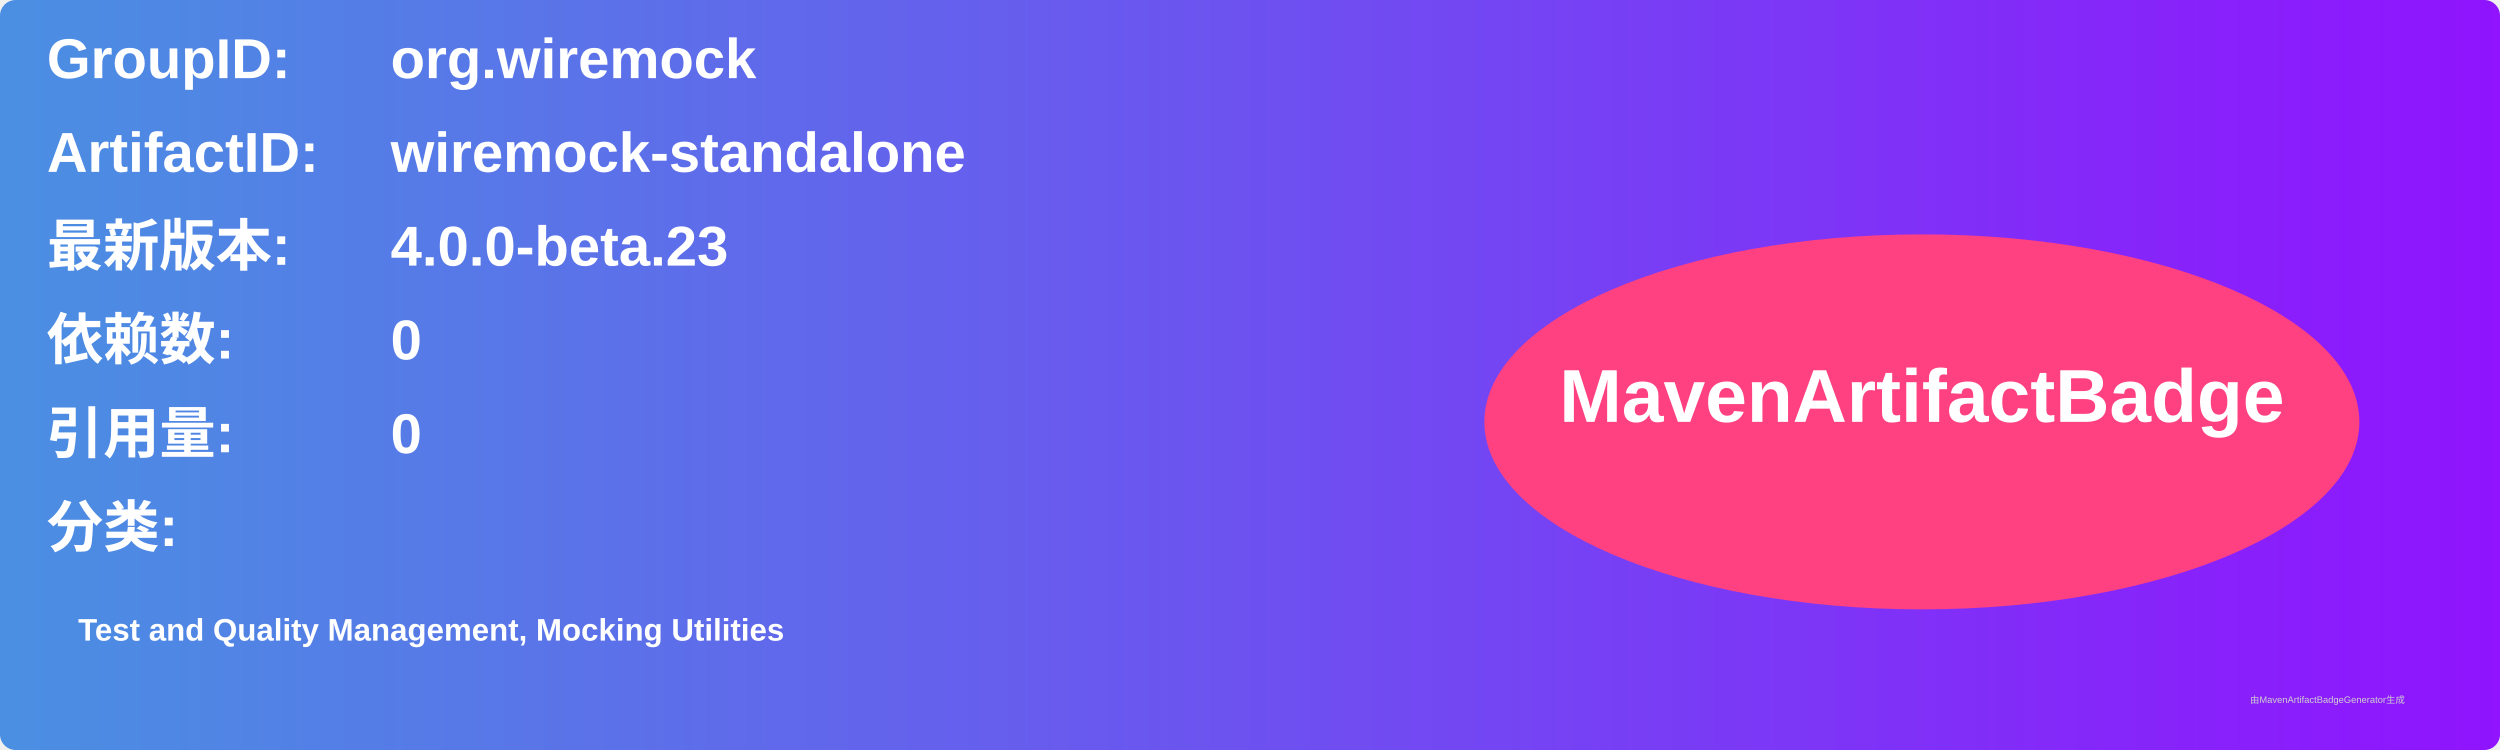
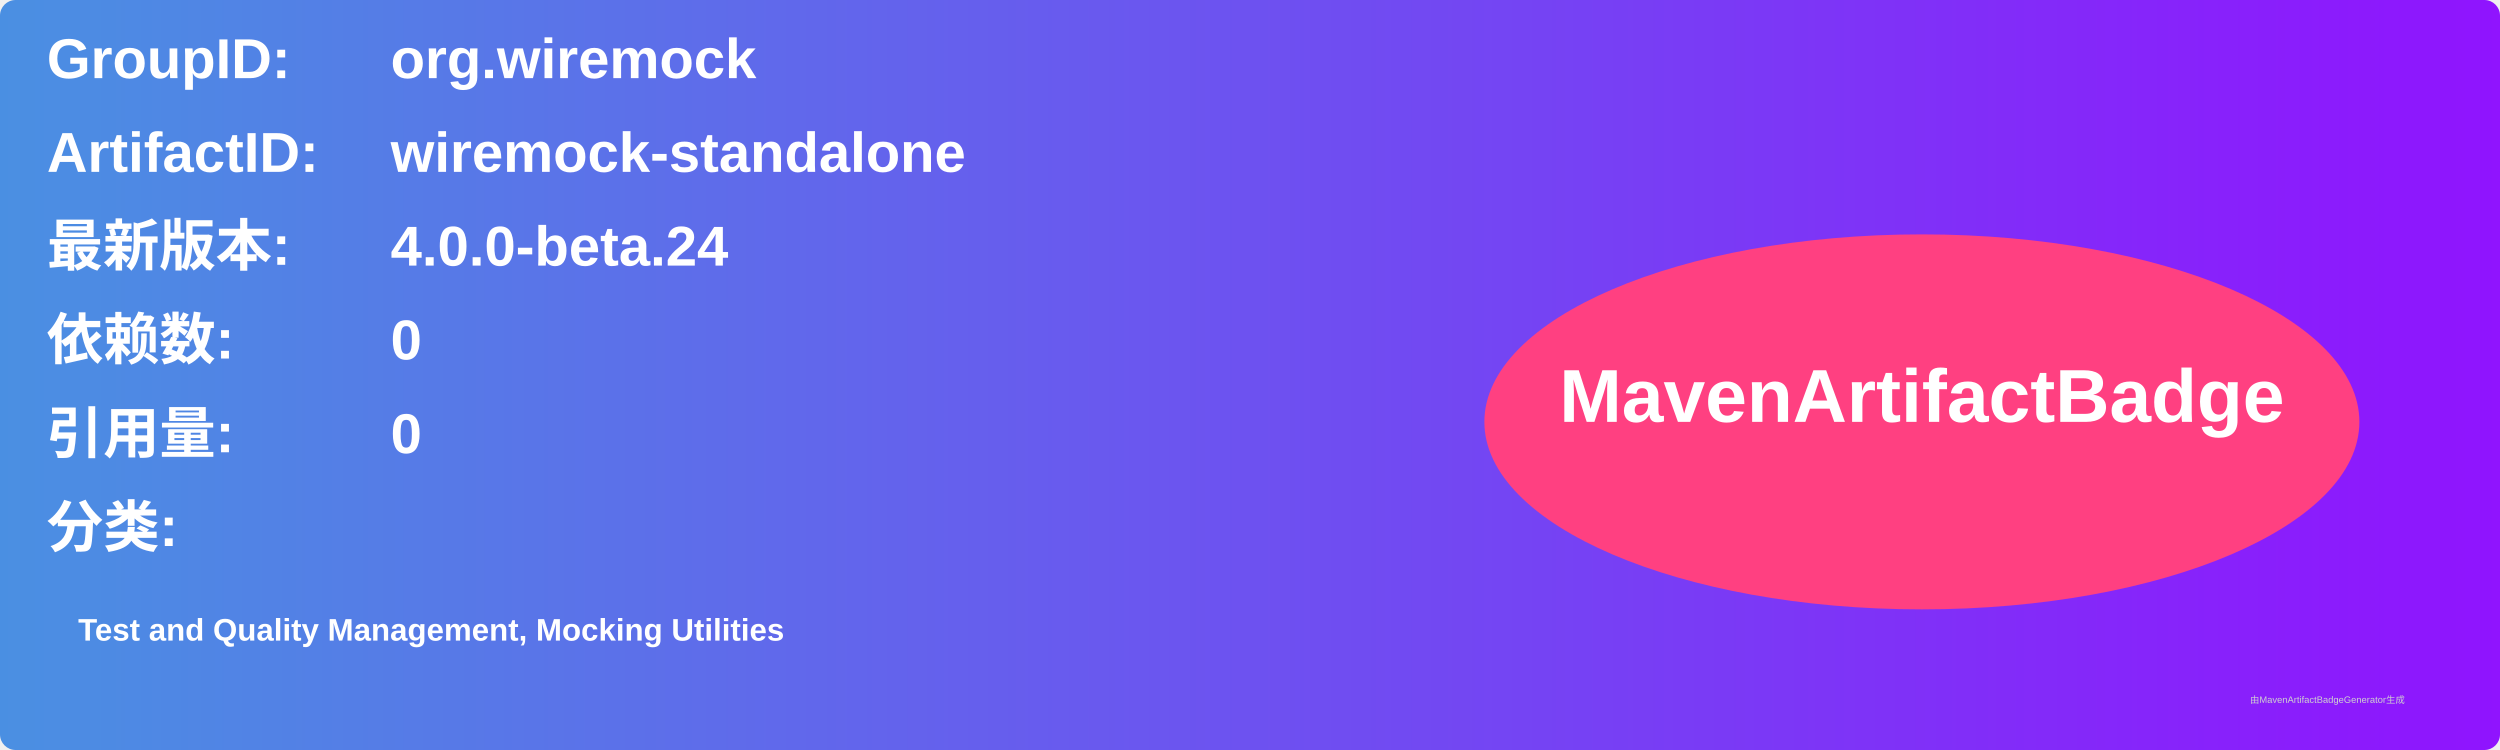
<svg xmlns="http://www.w3.org/2000/svg" width="800" height="240" viewBox="0 0 800 240">
  <linearGradient id="grad" x1="0%" y1="0%" x2="100%" y2="0%">
    <stop offset="0%" stop-color="#4a90e2" />
    <stop offset="100%" stop-color="#9013fe" />
  </linearGradient>
  <rect width="100%" height="100%" rx="5" ry="5" fill="url(#grad)" />
  <g transform="translate(15, 15)">
    <text x="0" y="10" font-family="Arial" font-size="18" fill="white" font-weight="bold" width="260">GroupID:</text>
    <text x="110" y="10" font-family="Arial" font-size="18" fill="white" font-weight="bold" width="460">org.wiremock</text>
    <text x="0" y="40" font-family="Arial" font-size="18" fill="white" font-weight="bold" width="260">ArtifactID:</text>
    <text x="110" y="40" font-family="Arial" font-size="18" fill="white" font-weight="bold" width="460">wiremock-standalone</text>
    <text x="0" y="70" font-family="Arial" font-size="18" fill="white" font-weight="bold">最新版本:</text>
    <text x="110" y="70" font-family="Arial" font-size="18" fill="white" font-weight="bold">
-       <tspan font-weight="bold">4.0.0-beta.23</tspan>
+       <tspan font-weight="bold">4.0.0-beta.24</tspan>
    </text>
    <text x="0" y="100" font-family="Arial" font-size="18" fill="white" font-weight="bold">依赖数: </text>
    <text x="110" y="100" font-family="Arial" font-size="18" fill="white">
      <tspan font-weight="bold">0</tspan>
    </text>
    <text x="0" y="130" font-family="Arial" font-size="18" fill="white" font-weight="bold">引用量: </text>
    <text x="110" y="130" font-family="Arial" font-size="18" fill="white">
      <tspan font-weight="bold">0</tspan>
    </text>
    <text x="0" y="160" font-family="Arial" font-size="18" fill="white" font-weight="bold">分类:</text>
    <text x="10" y="190" font-family="Arial" font-size="10" fill="white">
      <tspan font-weight="bold">Test and Quality Management, Mocking Utilities</tspan>
    </text>
    <ellipse cx="600" cy="120" rx="140" ry="60" fill="#ff4081" />
    <text x="600" y="120" text-anchor="middle" font-family="Arial" font-size="24" fill="white" font-weight="bold">MavenArtifactBadge</text>
  </g>
  <text x="720" y="225" font-family="Arial" font-size="3" fill="#d0d0d0">由MavenArtifactBadgeGenerator生成</text>
</svg>
